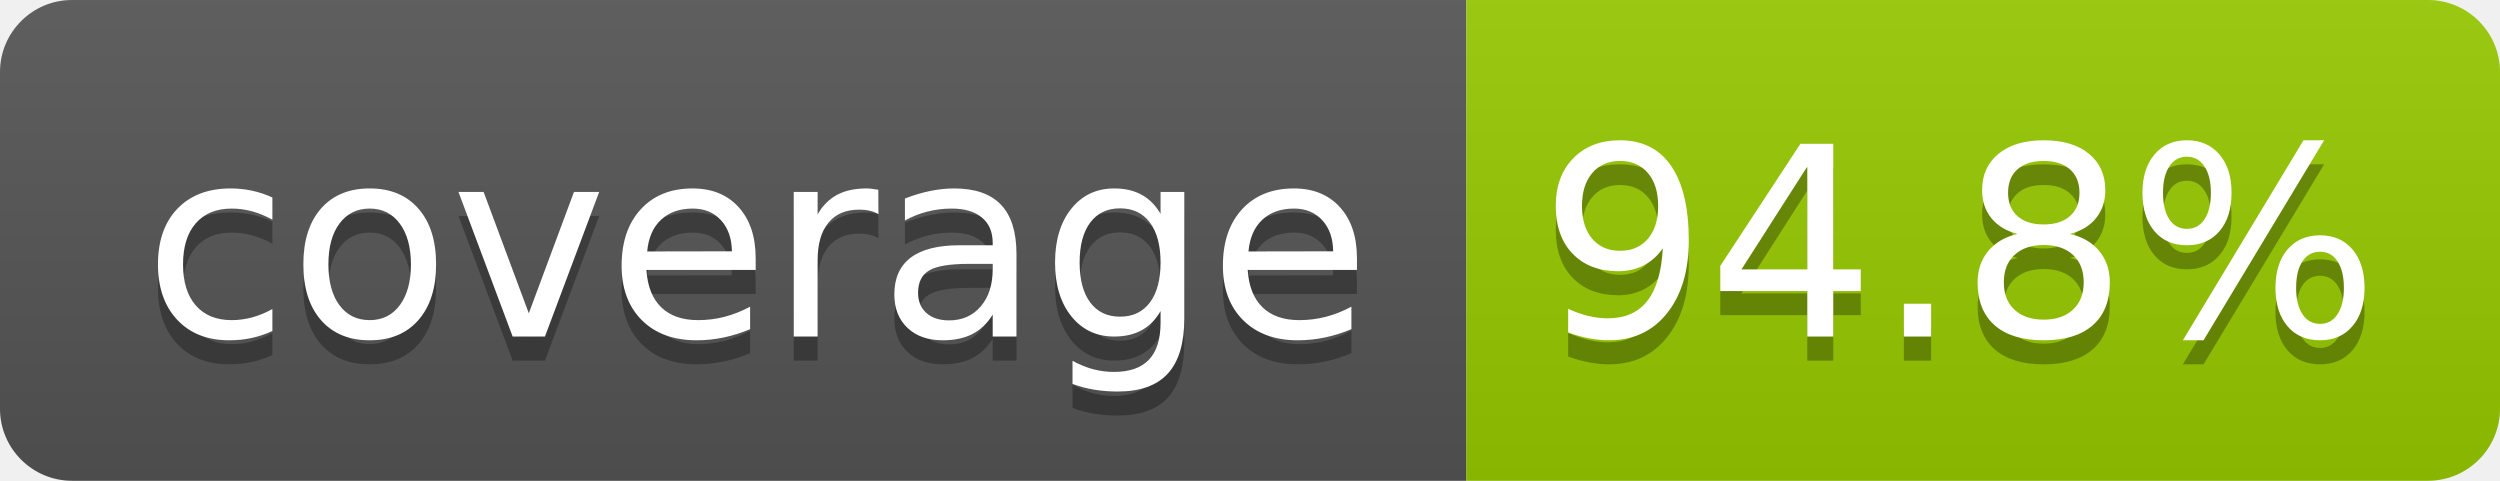
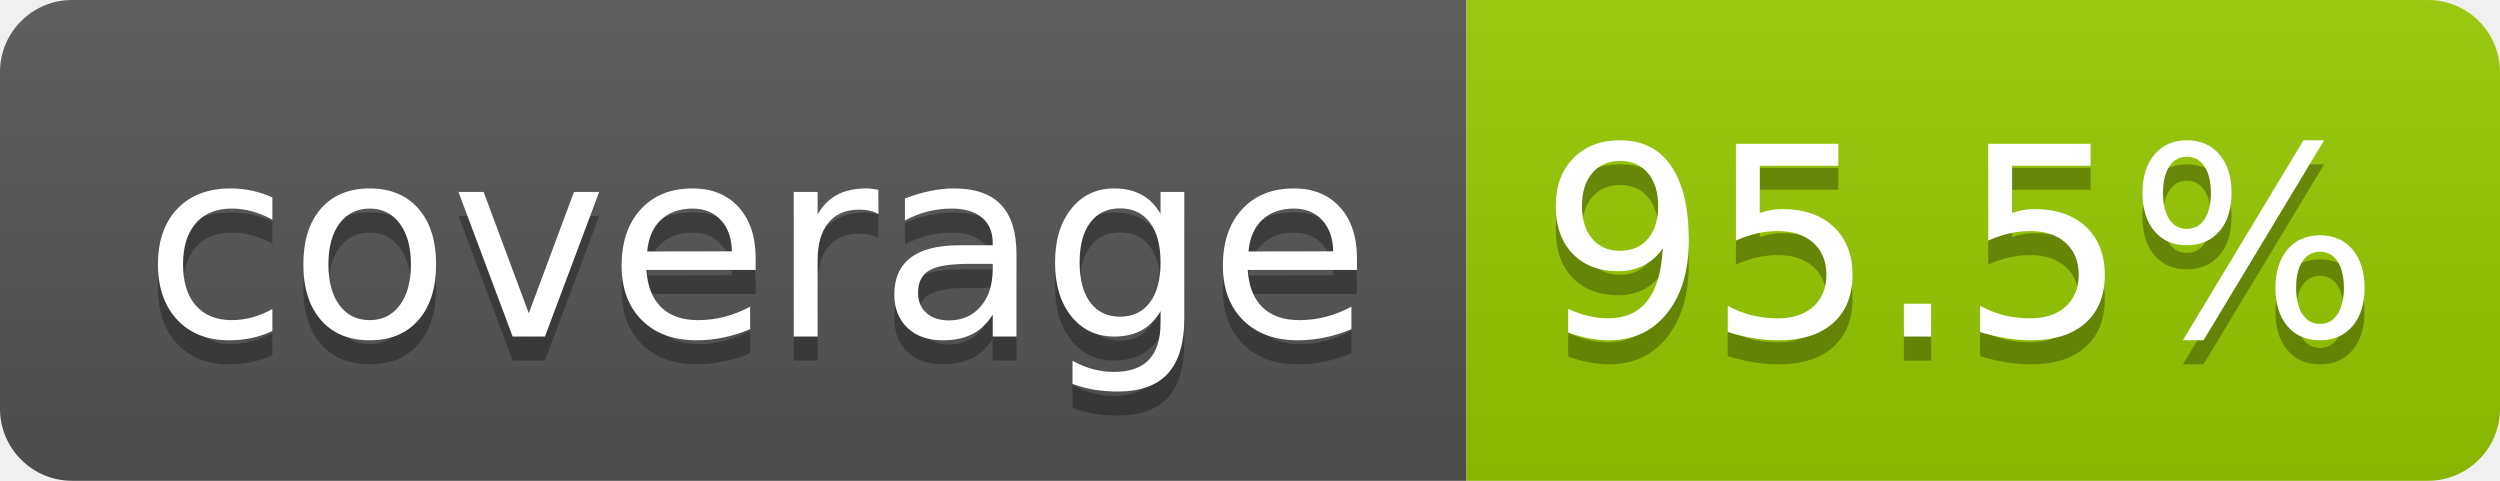
- <svg xmlns="http://www.w3.org/2000/svg" width="104" height="20" role="img" aria-label="coverage: 94.8%">
+ <svg xmlns="http://www.w3.org/2000/svg" width="104" height="20" role="img" aria-label="coverage: 95.5%">
  <linearGradient id="s" x2="0" y2="100%">
    <stop offset="0" stop-color="#bbb" stop-opacity=".1" />
    <stop offset="1" stop-opacity=".1" />
  </linearGradient>
  <clipPath id="r">
    <rect width="104" height="20" rx="3" fill="#fff" />
  </clipPath>
  <g clip-path="url(#r)">
    <rect width="61" height="20" fill="#555" />
    <rect x="61" width="43" height="20" fill="#97ca00" />
    <rect width="104" height="20" fill="url(#s)" />
  </g>
  <g fill="#fff" text-anchor="middle" font-family="Verdana,Geneva,DejaVu Sans,sans-serif" text-rendering="geometricPrecision" font-size="110">
    <text aria-hidden="true" x="315" y="150" fill="#010101" fill-opacity=".3" transform="scale(.1)" textLength="510">coverage</text>
    <text x="315" y="140" transform="scale(.1)" fill="#fff" textLength="510">coverage</text>
-     <text aria-hidden="true" x="815" y="150" fill="#010101" fill-opacity=".3" transform="scale(.1)" textLength="330">94.8%</text>
-     <text x="815" y="140" transform="scale(.1)" fill="#fff" textLength="330">94.8%</text>
+     <text aria-hidden="true" x="815" y="150" fill="#010101" fill-opacity=".3" transform="scale(.1)" textLength="330">95.5%</text>
+     <text x="815" y="140" transform="scale(.1)" fill="#fff" textLength="330">95.5%</text>
  </g>
</svg>
